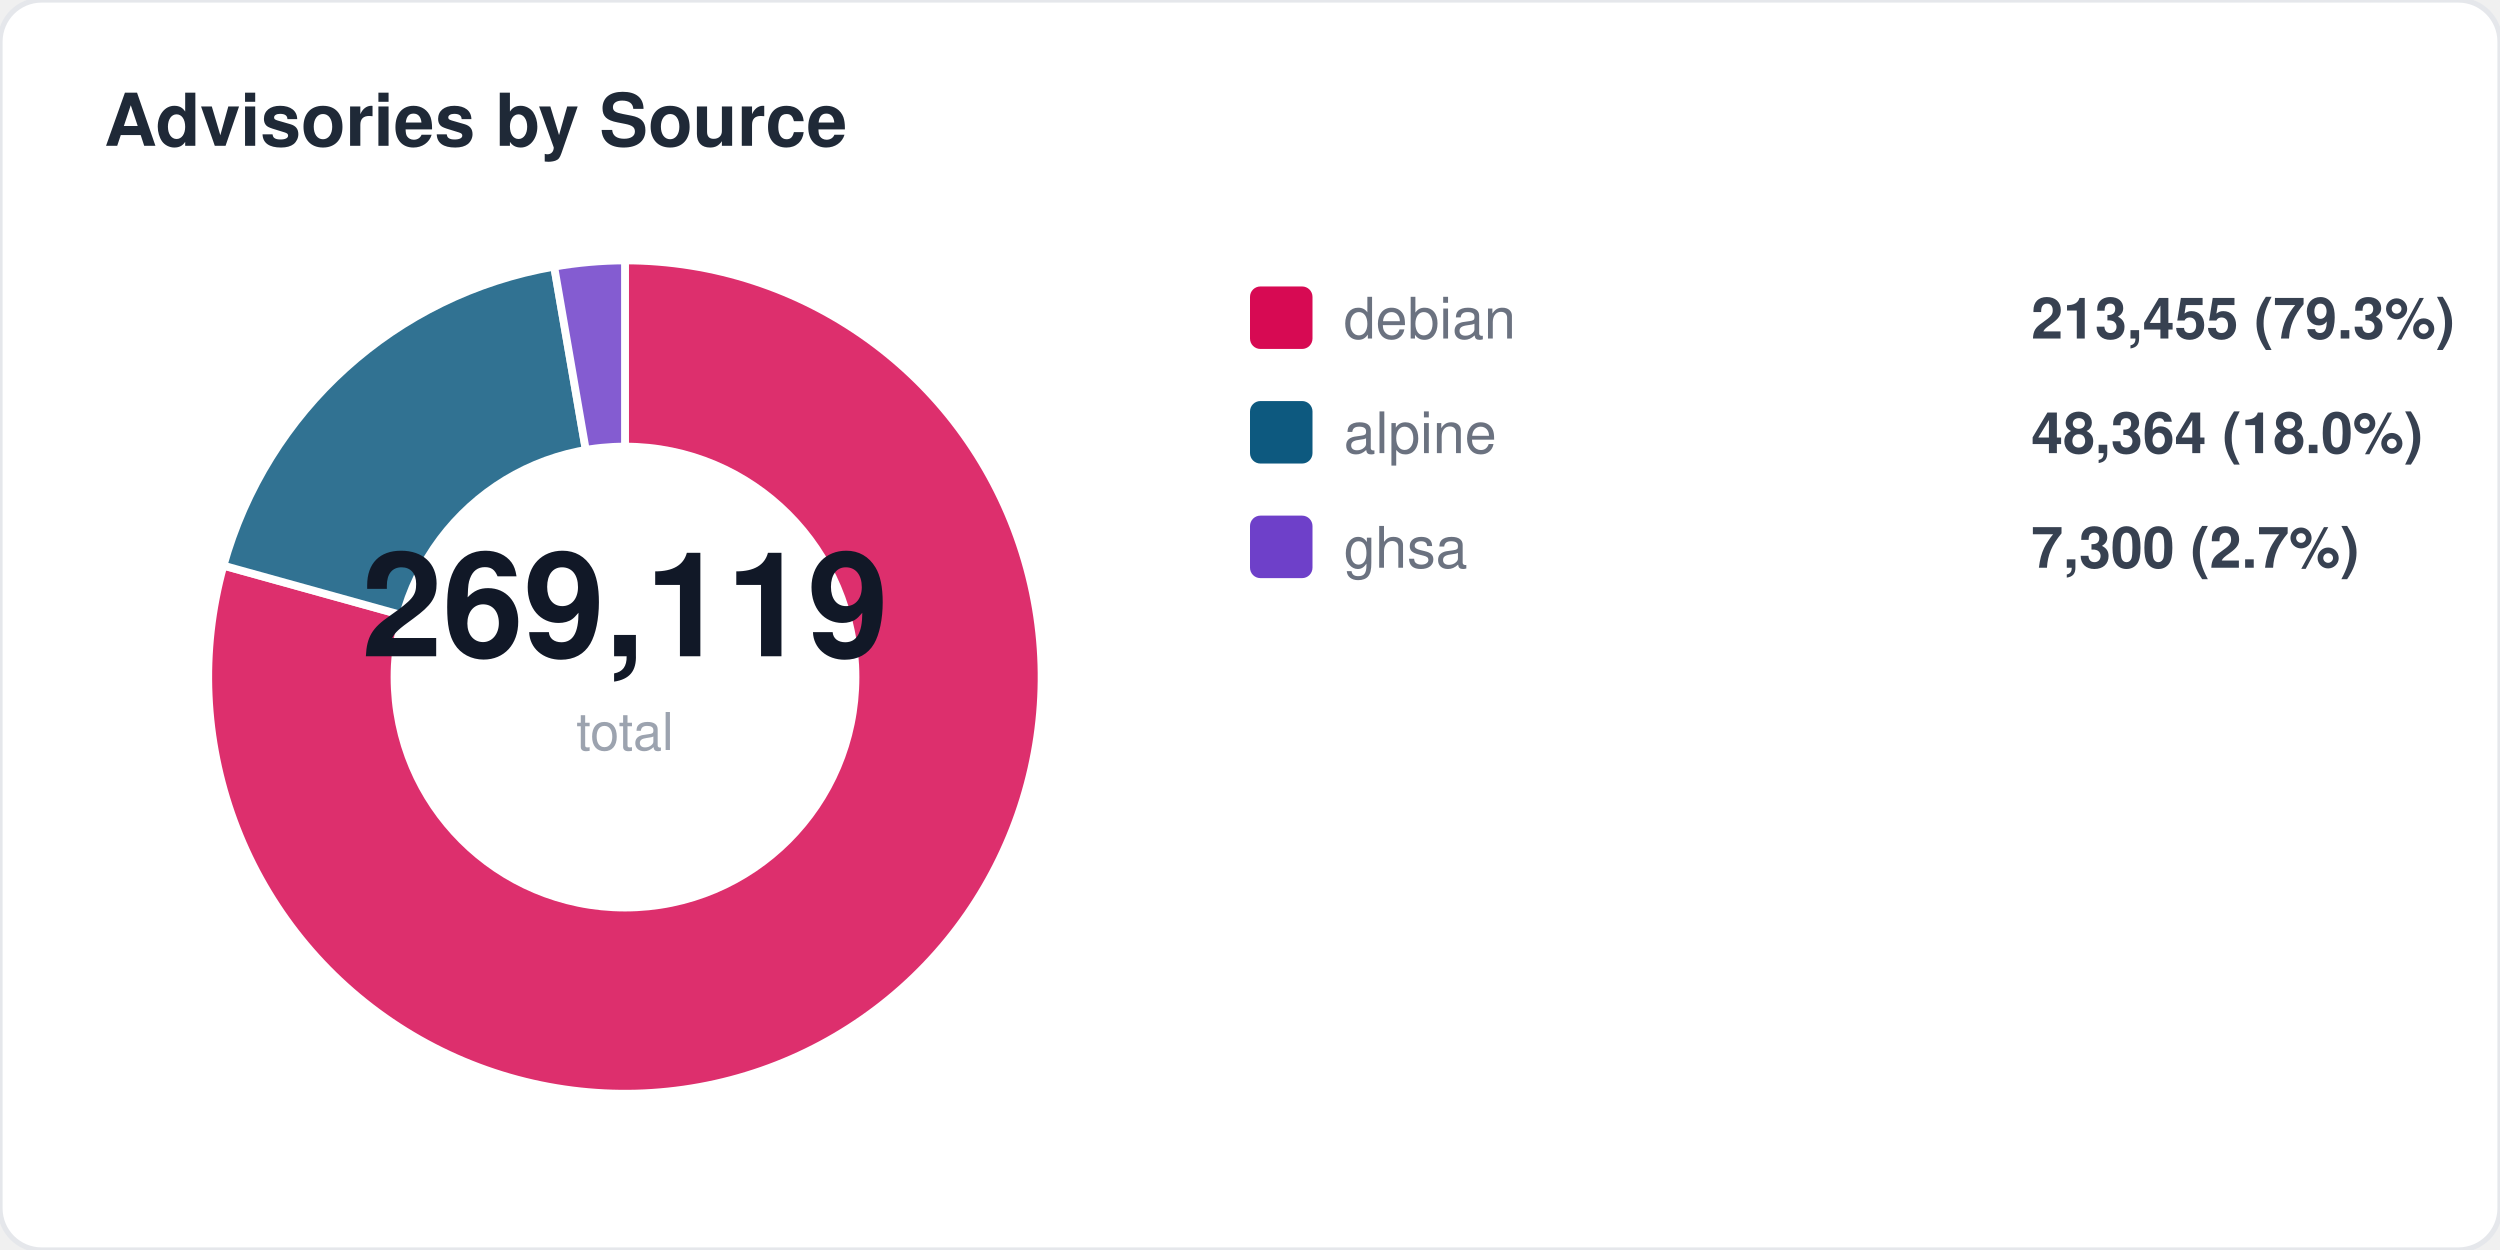
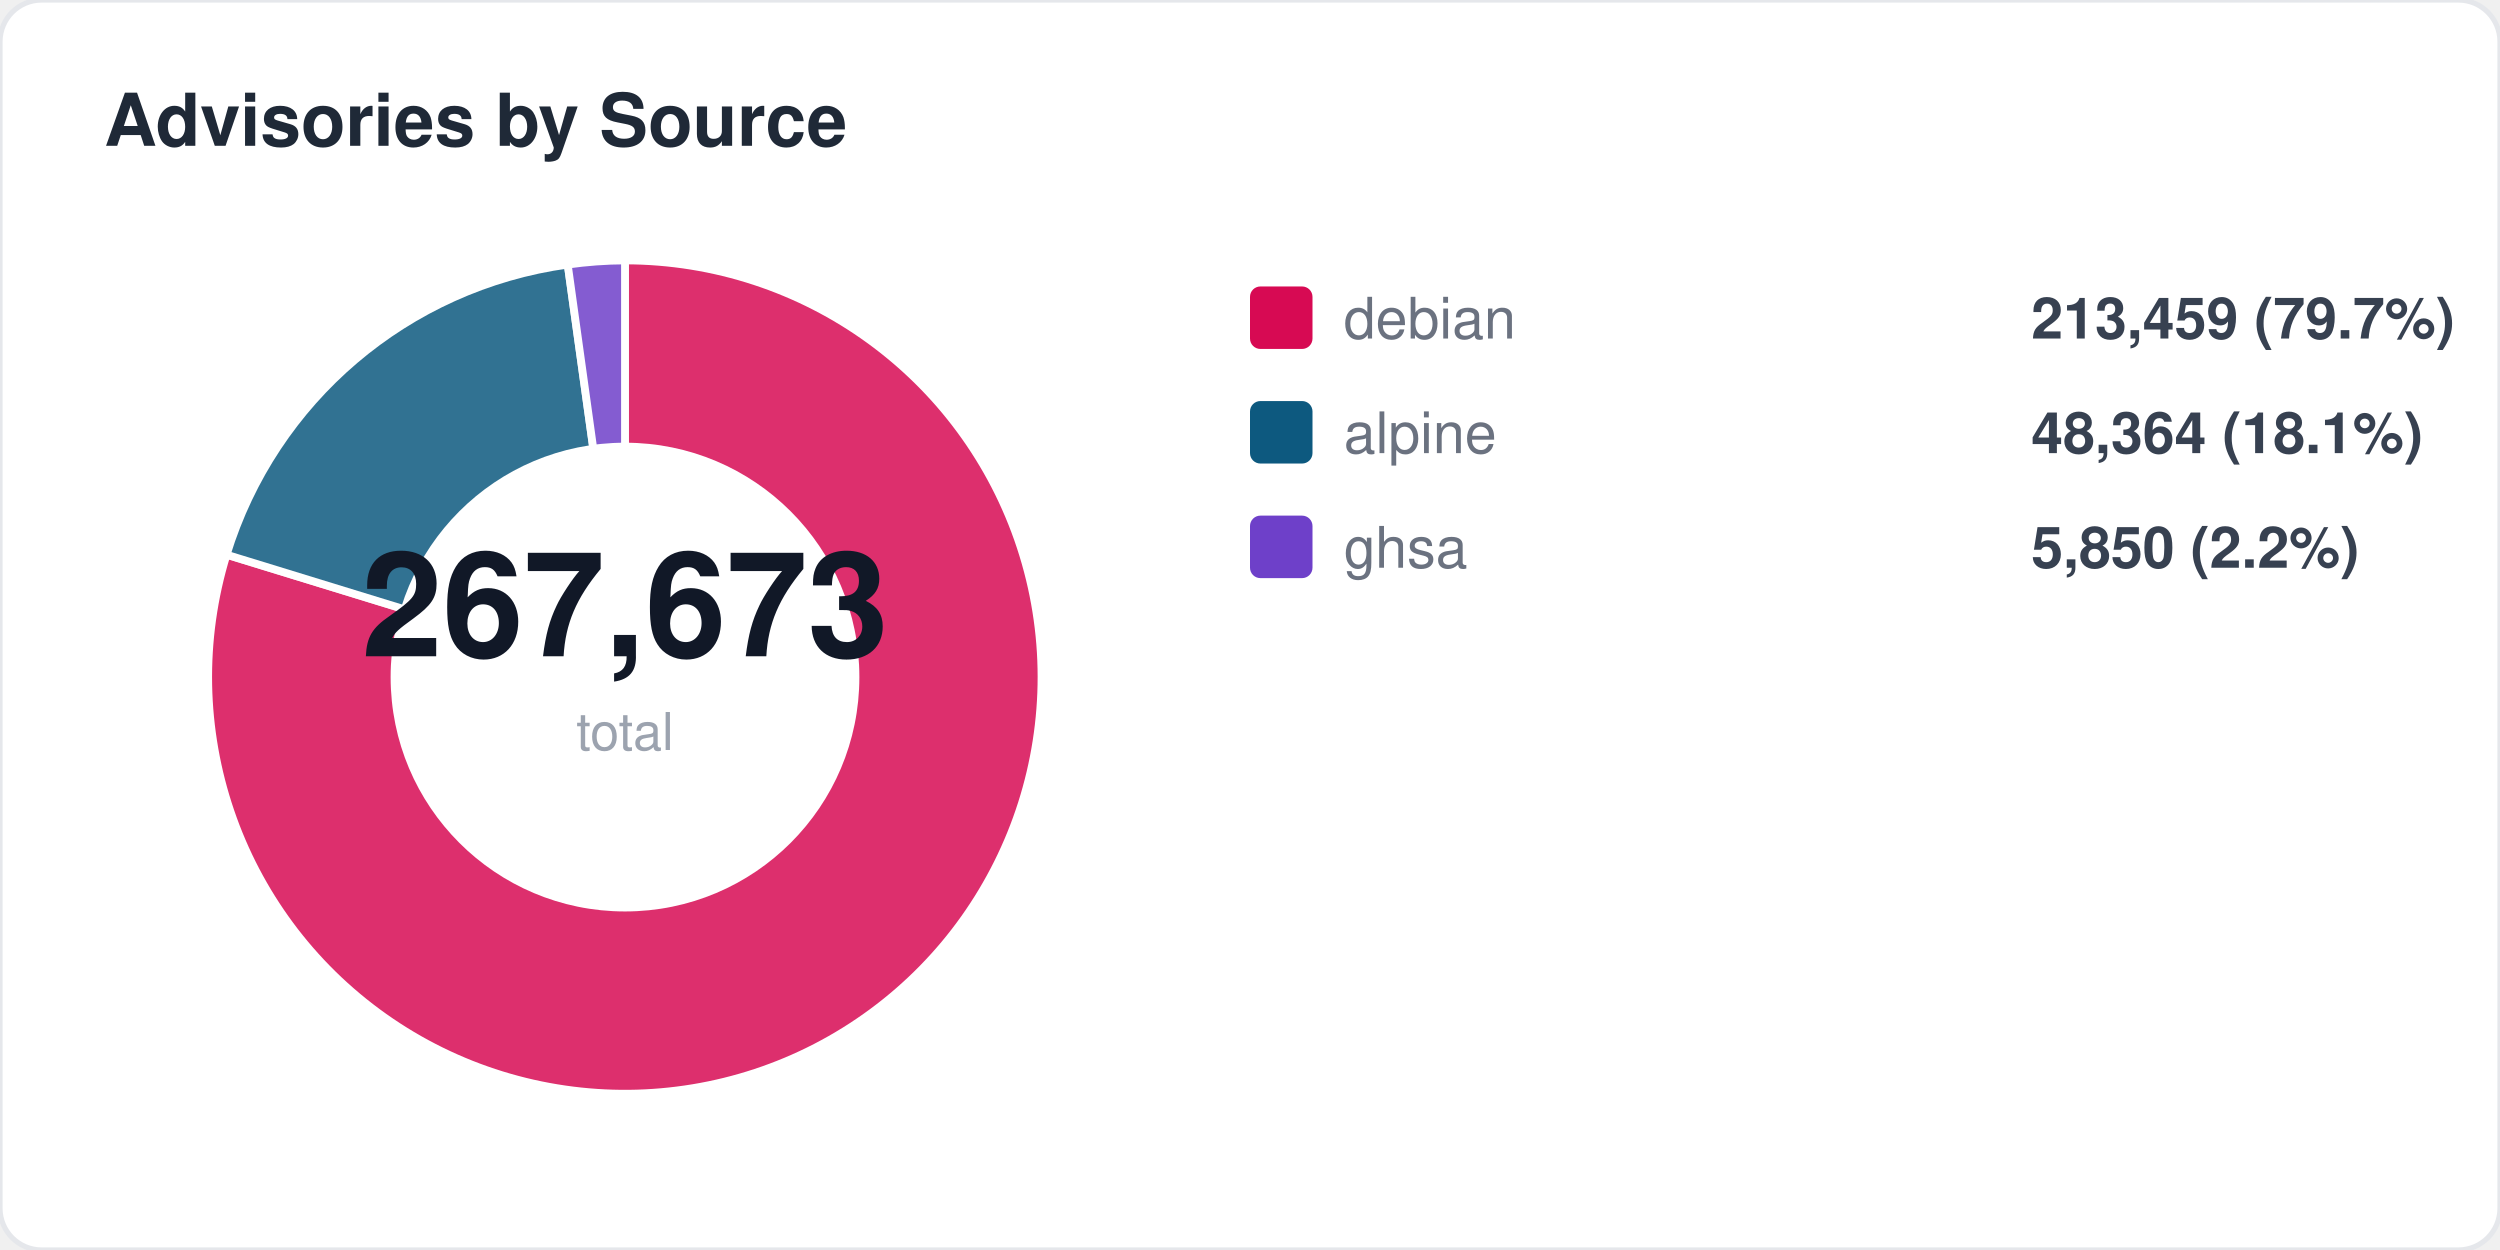
<svg xmlns="http://www.w3.org/2000/svg" width="480" height="240" viewBox="0 0 480 240" fill="none">
  <style>
  text { font-family: -apple-system, BlinkMacSystemFont, "Segoe UI", Helvetica, Arial, sans-serif; }
  .title { font-size: 14px; font-weight: 700; fill: #1f2937; }
  .label { font-size: 11px; fill: #6b7280; }
  .value { font-size: 11px; font-weight: 600; fill: #374151; }
  .big-number { font-size: 28px; font-weight: 800; fill: #111827; }
  .sub { font-size: 10px; fill: #9ca3af; }
</style>
  <rect width="480" height="240" rx="8" fill="#ffffff" stroke="#e5e7eb" stroke-width="1" />
  <text x="20" y="28" class="title">Advisories by Source</text>
-   <path d="M 120 130 L 120.0 50.0 A 80 80 0 1 1 42.9 108.6 Z" fill="#d70a53" opacity="0.85" stroke="#fff" stroke-width="1.5" />
-   <path d="M 120 130 L 42.9 108.6 A 80 80 0 0 1 106.4 51.2 Z" fill="#0d597f" opacity="0.85" stroke="#fff" stroke-width="1.5" />
-   <path d="M 120 130 L 106.4 51.2 A 80 80 0 0 1 120.0 50.0 Z" fill="#6e40c9" opacity="0.85" stroke="#fff" stroke-width="1.5" />
+   <path d="M 120 130 L 120.0 50.0 A 80 80 0 1 1 43.5 106.5 Z" fill="#d70a53" opacity="0.85" stroke="#fff" stroke-width="1.5" />
+   <path d="M 120 130 L 43.5 106.5 A 80 80 0 0 1 109.0 50.8 Z" fill="#0d597f" opacity="0.85" stroke="#fff" stroke-width="1.5" />
+   <path d="M 120 130 L 109.0 50.8 A 80 80 0 0 1 120.0 50.0 Z" fill="#6e40c9" opacity="0.85" stroke="#fff" stroke-width="1.5" />
  <circle cx="120" cy="130" r="45" fill="#ffffff" />
-   <text x="120" y="126" text-anchor="middle" class="big-number">269,119</text>
+   <text x="120" y="126" text-anchor="middle" class="big-number">267,673</text>
  <text x="120" y="144" text-anchor="middle" class="sub">total</text>
  <rect x="240" y="55" width="12" height="12" rx="2" fill="#d70a53" />
  <text x="258" y="65" class="label">debian</text>
-   <text x="390" y="65" class="value">213,455 (79.3%)</text>
+   <text x="390" y="65" class="value">213,459 (79.7%)</text>
  <rect x="240" y="77" width="12" height="12" rx="2" fill="#0d597f" />
  <text x="258" y="87" class="label">alpine</text>
-   <text x="390" y="87" class="value">48,364 (18.0%)</text>
+   <text x="390" y="87" class="value">48,364 (18.1%)</text>
  <rect x="240" y="99" width="12" height="12" rx="2" fill="#6e40c9" />
  <text x="258" y="109" class="label">ghsa</text>
-   <text x="390" y="109" class="value">7,300 (2.7%)</text>
+   <text x="390" y="109" class="value">5,850 (2.2%)</text>
</svg>
